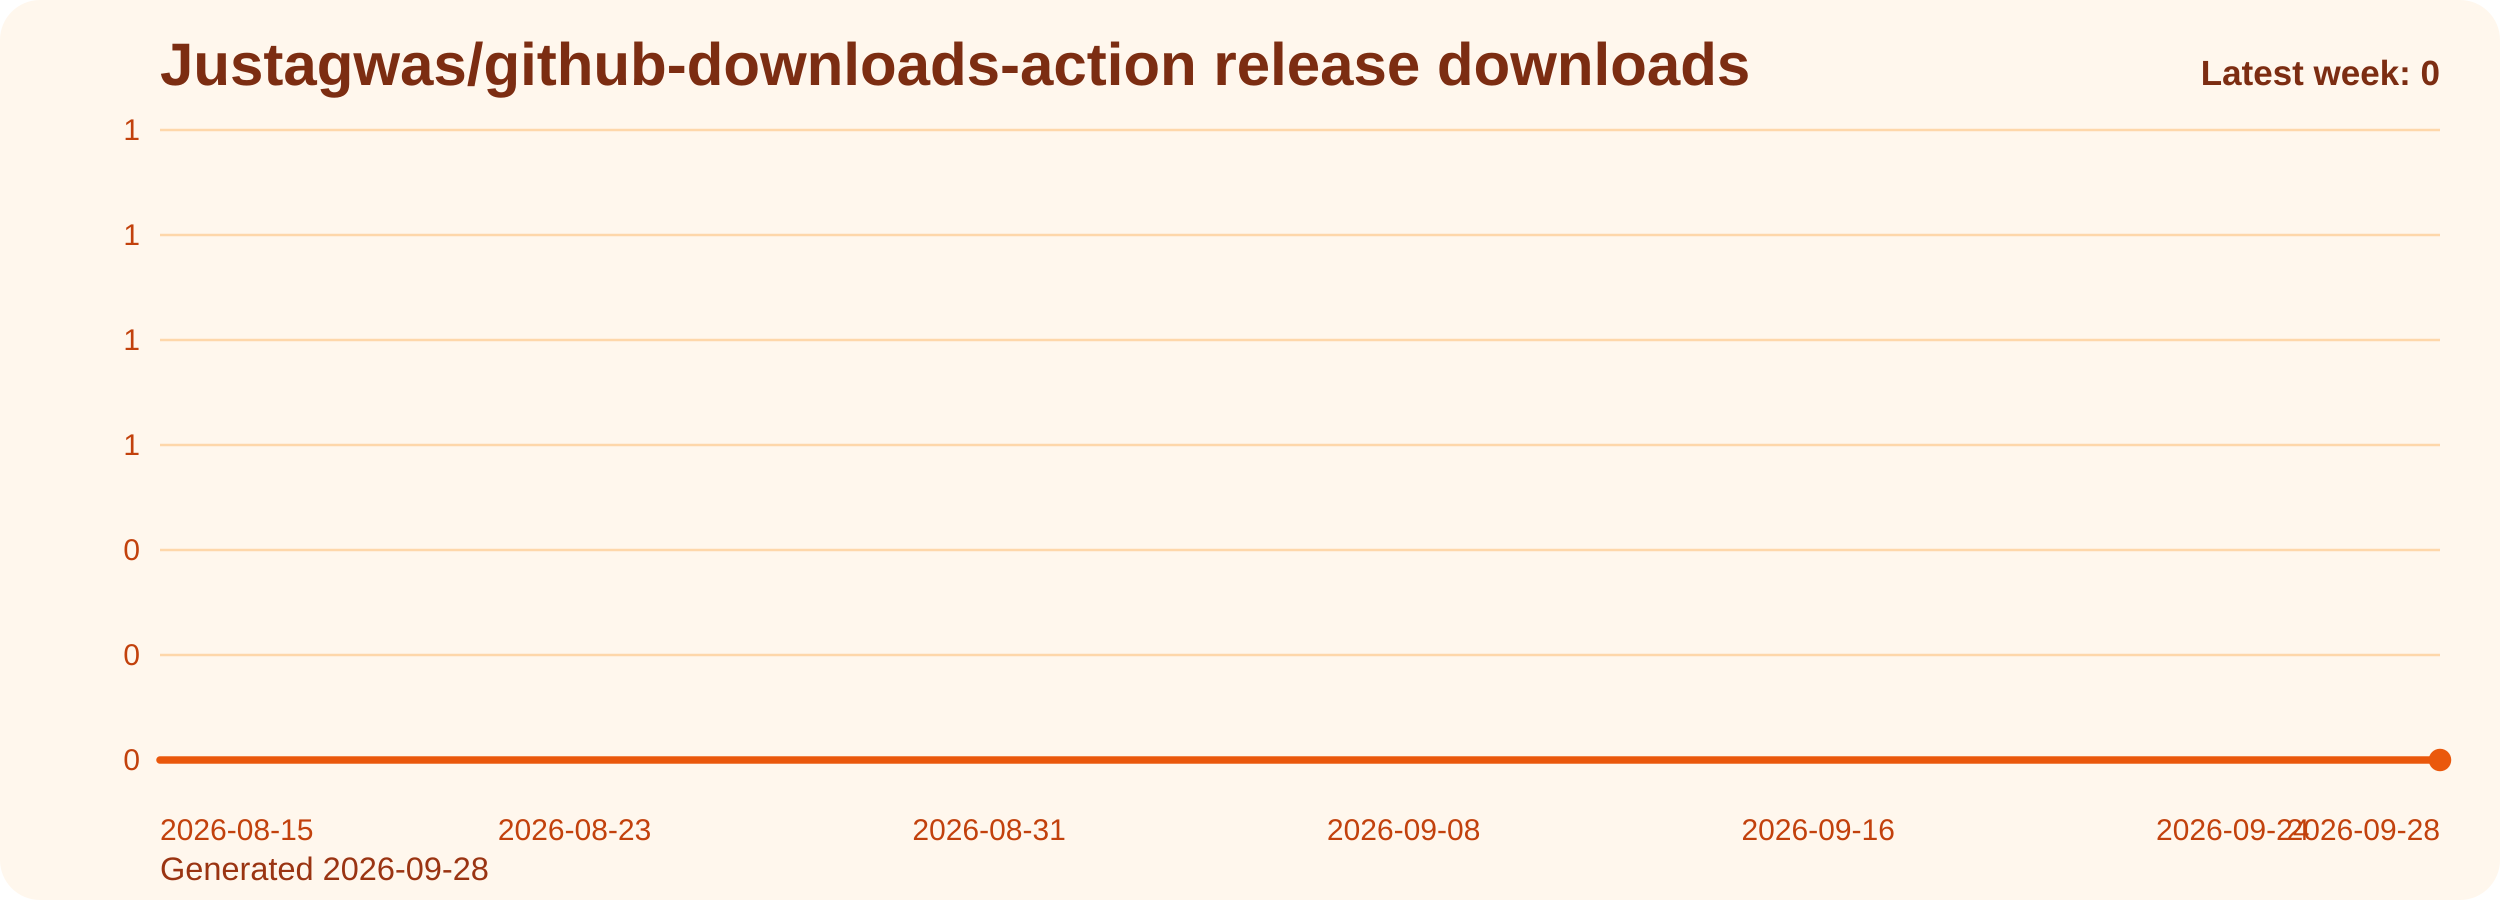
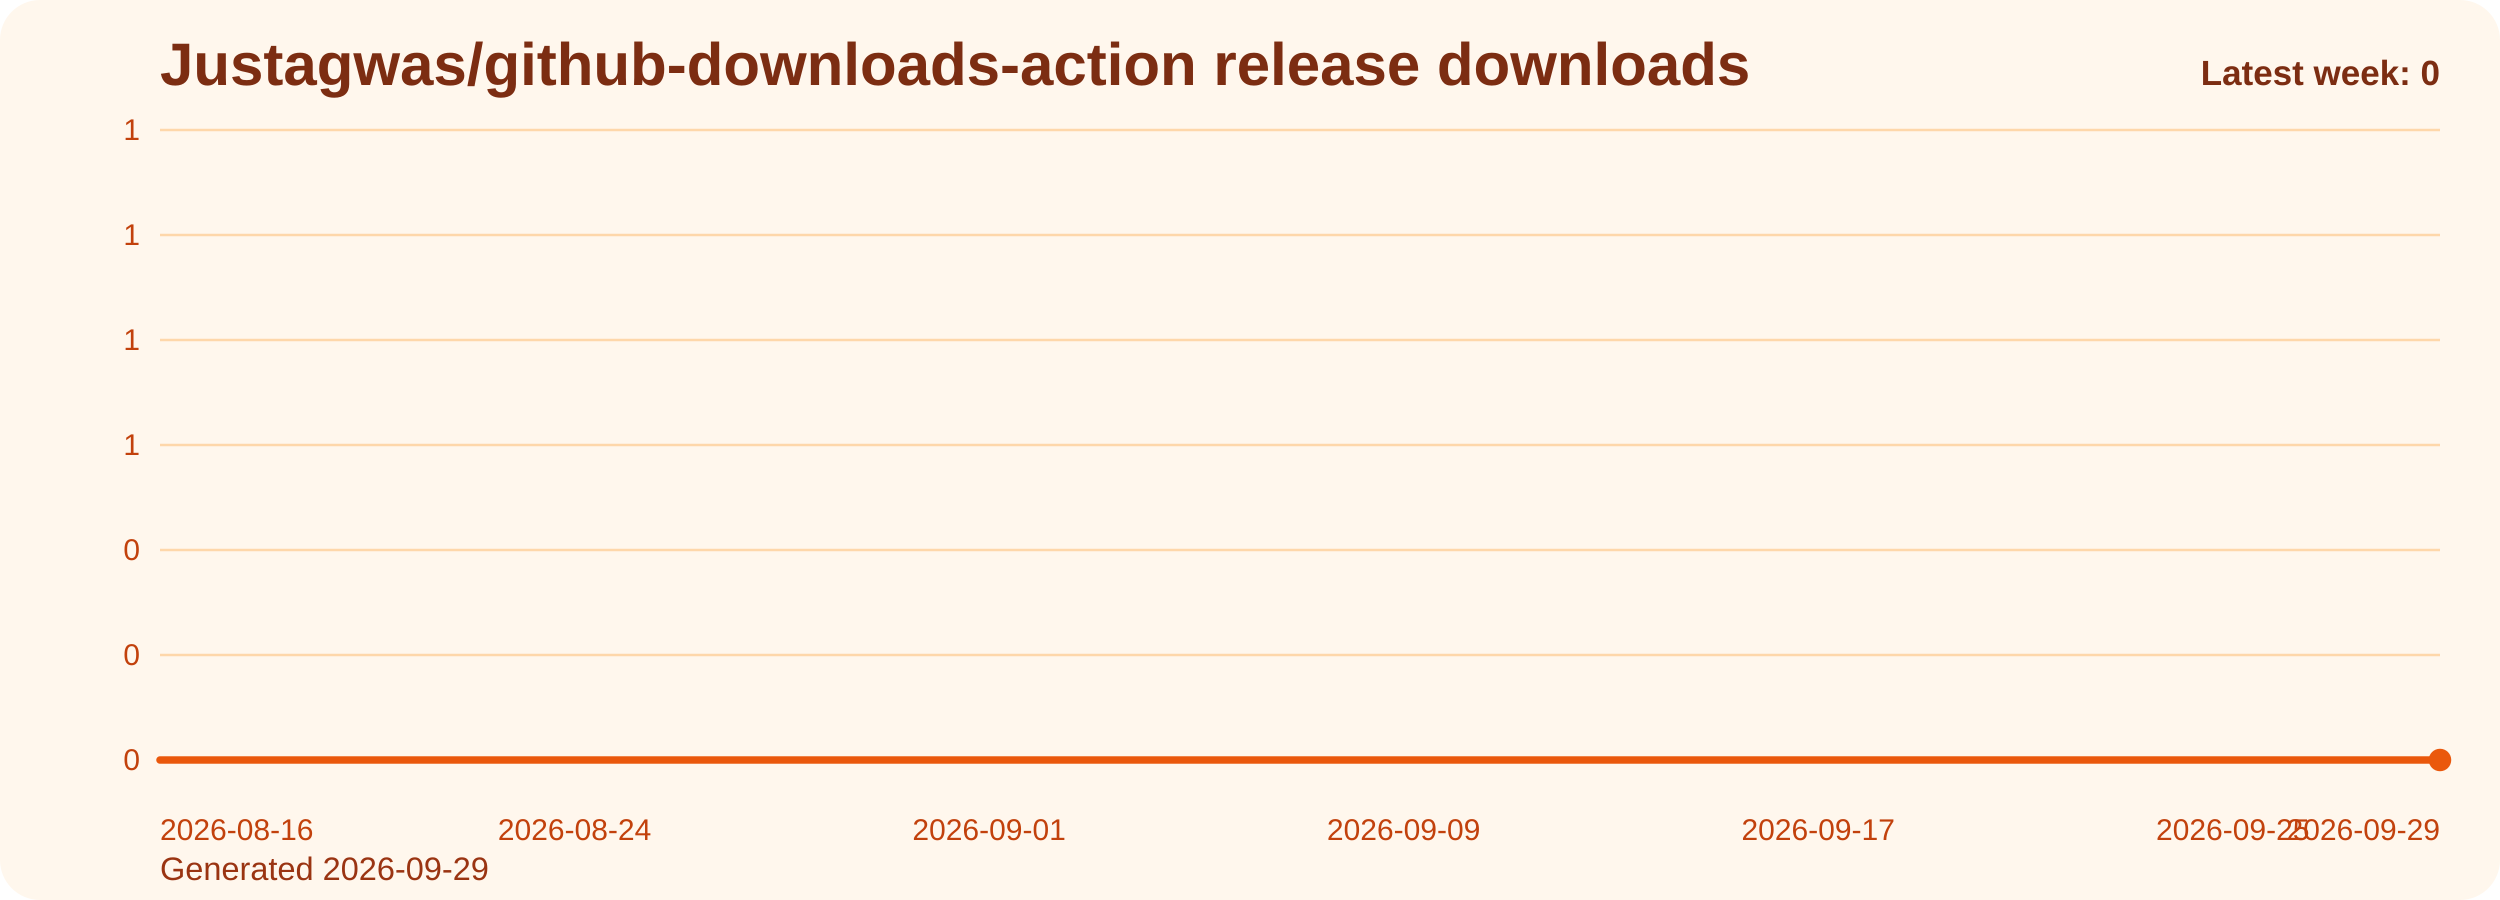
<svg xmlns="http://www.w3.org/2000/svg" viewBox="0 0 1000 360" role="img" aria-label="Justagwas/github-downloads-action release downloads chart">
  <defs>
    <linearGradient id="fill-weekly-orange" x1="0" y1="0" x2="0" y2="1">
      <stop offset="0%" stop-color="#f97316" stop-opacity="0.32" />
      <stop offset="100%" stop-color="#f97316" stop-opacity="0.05" />
    </linearGradient>
    <style>
      .bg { fill: #fff7ed; }
      .title { font: 700 24px Arial, sans-serif; fill: #7c2d12; }
      .sub { font: 400 13px Arial, sans-serif; fill: #9a3412; }
      .grid { stroke: #fed7aa; stroke-width: 1; }
      .axis { font: 400 12px Arial, sans-serif; fill: #c2410c; }
      .line { fill: none; stroke: #ea580c; stroke-width: 3; stroke-linecap: round; stroke-linejoin: round; }
      .dot { fill: #ea580c; }
      .value { font: 600 11px Arial, sans-serif; fill: #9a3412; }
      .latest { font: 700 14px Arial, sans-serif; fill: #7c2d12; }
    </style>
  </defs>
  <rect class="bg" x="0" y="0" width="1000" height="360" rx="16" />
  <text class="title" x="64" y="34">Justagwas/github-downloads-action release downloads</text>
-   <text class="sub" x="64" y="352">Generated 2026-09-28</text>
+   <text class="sub" x="64" y="352">Generated 2026-09-29</text>
  <line x1="64" y1="52.00" x2="976" y2="52.00" class="grid" />
  <text x="56" y="56.00" text-anchor="end" class="axis">1</text>
  <line x1="64" y1="94.00" x2="976" y2="94.00" class="grid" />
  <text x="56" y="98.00" text-anchor="end" class="axis">1</text>
  <line x1="64" y1="136.00" x2="976" y2="136.00" class="grid" />
  <text x="56" y="140.00" text-anchor="end" class="axis">1</text>
  <line x1="64" y1="178.00" x2="976" y2="178.00" class="grid" />
  <text x="56" y="182.00" text-anchor="end" class="axis">1</text>
  <line x1="64" y1="220.00" x2="976" y2="220.00" class="grid" />
  <text x="56" y="224.00" text-anchor="end" class="axis">0</text>
  <line x1="64" y1="262.00" x2="976" y2="262.00" class="grid" />
  <text x="56" y="266.00" text-anchor="end" class="axis">0</text>
  <line x1="64" y1="304.00" x2="976" y2="304.00" class="grid" />
  <text x="56" y="308.00" text-anchor="end" class="axis">0</text>
  <path d="M 64.00 304 L 64.00 304.00 L 84.73 304.00 L 105.45 304.00 L 126.18 304.00 L 146.91 304.00 L 167.64 304.00 L 188.36 304.00 L 209.09 304.00 L 229.82 304.00 L 250.55 304.00 L 271.27 304.00 L 292.00 304.00 L 312.73 304.00 L 333.45 304.00 L 354.18 304.00 L 374.91 304.00 L 395.64 304.00 L 416.36 304.00 L 437.09 304.00 L 457.82 304.00 L 478.55 304.00 L 499.27 304.00 L 520.00 304.00 L 540.73 304.00 L 561.45 304.00 L 582.18 304.00 L 602.91 304.00 L 623.64 304.00 L 644.36 304.00 L 665.09 304.00 L 685.82 304.00 L 706.55 304.00 L 727.27 304.00 L 748.00 304.00 L 768.73 304.00 L 789.45 304.00 L 810.18 304.00 L 830.91 304.00 L 851.64 304.00 L 872.36 304.00 L 893.09 304.00 L 913.82 304.00 L 934.55 304.00 L 955.27 304.00 L 976.00 304.00 L 976.00 304 Z" fill="url(#fill-weekly-orange)" />
  <polyline class="line" points="64.00,304.00 84.73,304.00 105.45,304.00 126.18,304.00 146.91,304.00 167.64,304.00 188.36,304.00 209.09,304.00 229.82,304.00 250.55,304.00 271.27,304.00 292.00,304.00 312.73,304.00 333.45,304.00 354.18,304.00 374.91,304.00 395.64,304.00 416.36,304.00 437.09,304.00 457.82,304.00 478.55,304.00 499.27,304.00 520.00,304.00 540.73,304.00 561.45,304.00 582.18,304.00 602.91,304.00 623.64,304.00 644.36,304.00 665.09,304.00 685.82,304.00 706.55,304.00 727.27,304.00 748.00,304.00 768.73,304.00 789.45,304.00 810.18,304.00 830.91,304.00 851.64,304.00 872.36,304.00 893.09,304.00 913.82,304.00 934.55,304.00 955.27,304.00 976.00,304.00" />
  <circle class="dot" cx="976.00" cy="304.00" r="4.5" />
-   <text class="axis" x="64.00" y="336" text-anchor="start">2026-08-15</text>
-   <text class="axis" x="229.82" y="336" text-anchor="middle">2026-08-23</text>
-   <text class="axis" x="395.64" y="336" text-anchor="middle">2026-08-31</text>
-   <text class="axis" x="561.45" y="336" text-anchor="middle">2026-09-08</text>
-   <text class="axis" x="727.27" y="336" text-anchor="middle">2026-09-16</text>
-   <text class="axis" x="893.09" y="336" text-anchor="middle">2026-09-24</text>
-   <text class="axis" x="976.00" y="336" text-anchor="end">2026-09-28</text>
+   <text class="axis" x="64.00" y="336" text-anchor="start">2026-08-16</text>
+   <text class="axis" x="229.82" y="336" text-anchor="middle">2026-08-24</text>
+   <text class="axis" x="395.64" y="336" text-anchor="middle">2026-09-01</text>
+   <text class="axis" x="561.45" y="336" text-anchor="middle">2026-09-09</text>
+   <text class="axis" x="727.27" y="336" text-anchor="middle">2026-09-17</text>
+   <text class="axis" x="893.09" y="336" text-anchor="middle">2026-09-25</text>
+   <text class="axis" x="976.00" y="336" text-anchor="end">2026-09-29</text>
  <text class="latest" x="976" y="34" text-anchor="end">Latest week: 0</text>
</svg>
